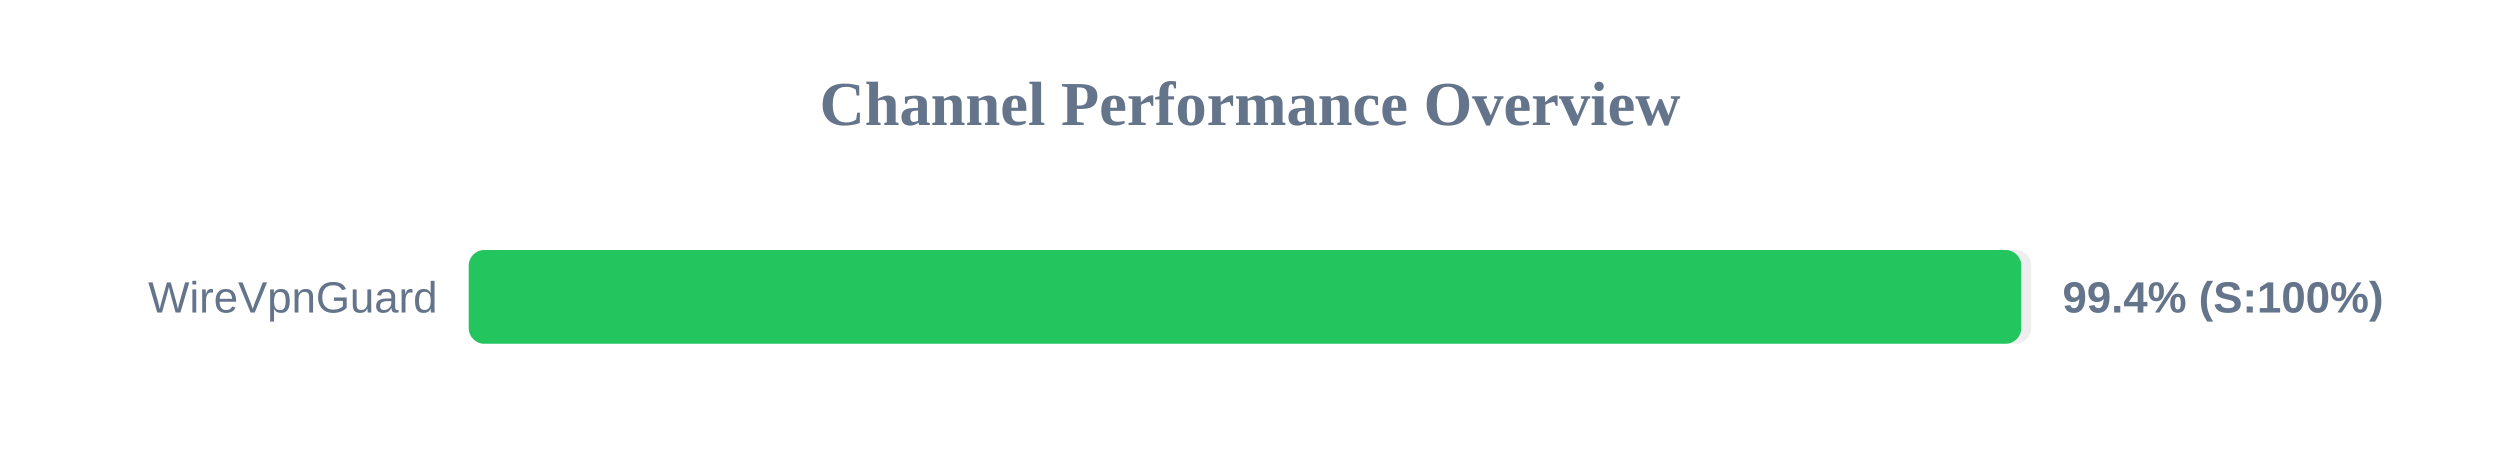
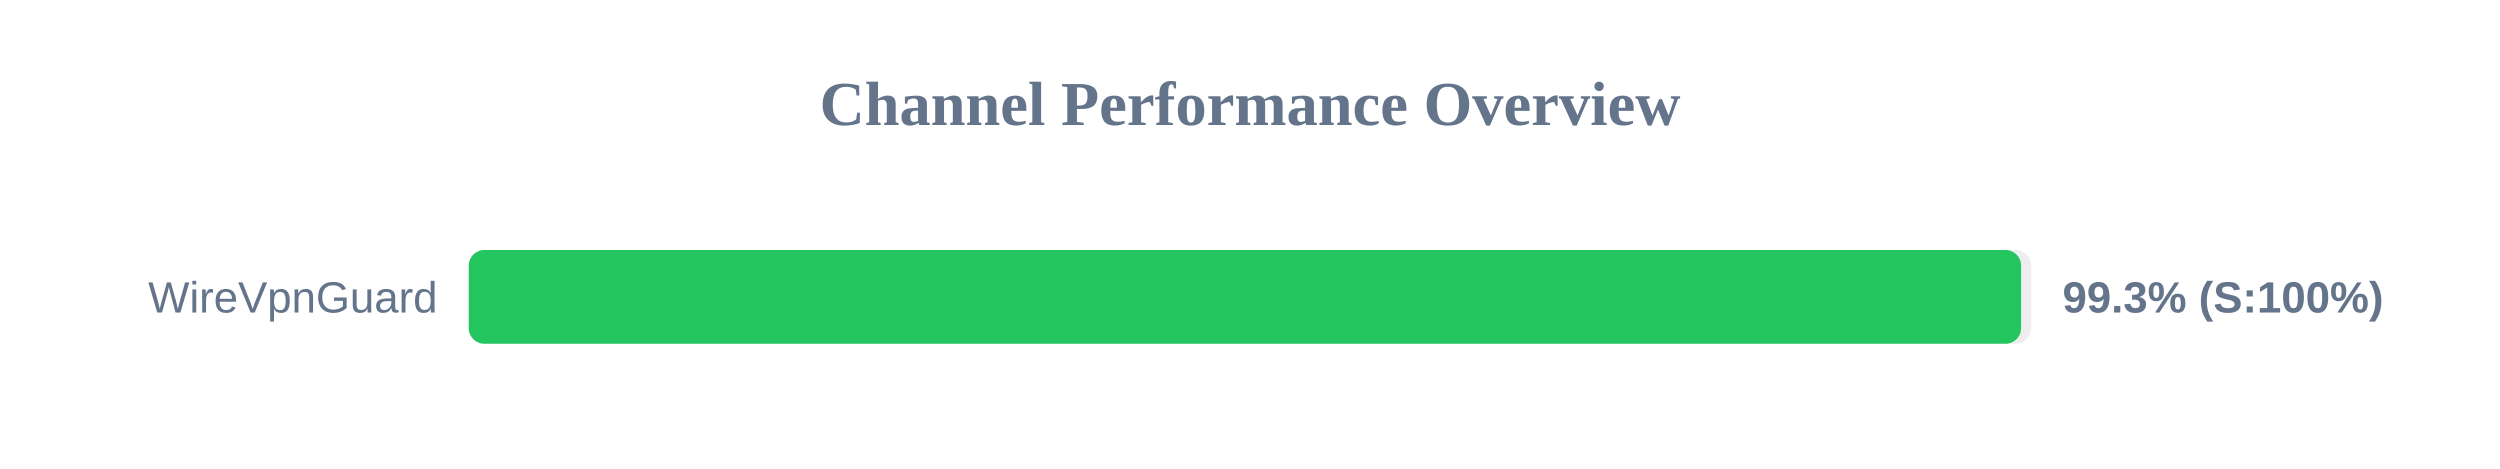
<svg xmlns="http://www.w3.org/2000/svg" width="800" height="150" version="1.1">
  <style>
        .row { font: 14px Arial; fill: #64748b; }
        .score { font: bold 14px Arial; fill: #64748b; }
    </style>
  <text x="400" y="40" text-anchor="middle" font-size="20px" font-weight="bold" fill="#64748b">Channel Performance Overview</text>
  <rect x="150" y="80" width="500" height="30" fill="#eee" rx="5" />
-   <rect x="150" y="80" width="496.8" height="30" fill="#22c55e" rx="5" />
+   <rect x="150" y="80" width="496.75" height="30" fill="#22c55e" rx="5" />
  <text x="140" y="100" text-anchor="end" class="row">WireVpnGuard</text>
-   <text x="660" y="100" text-anchor="start" class="score">99.4% (S:100%)</text>
+   <text x="660" y="100" text-anchor="start" class="score">99.3% (S:100%)</text>
</svg>
